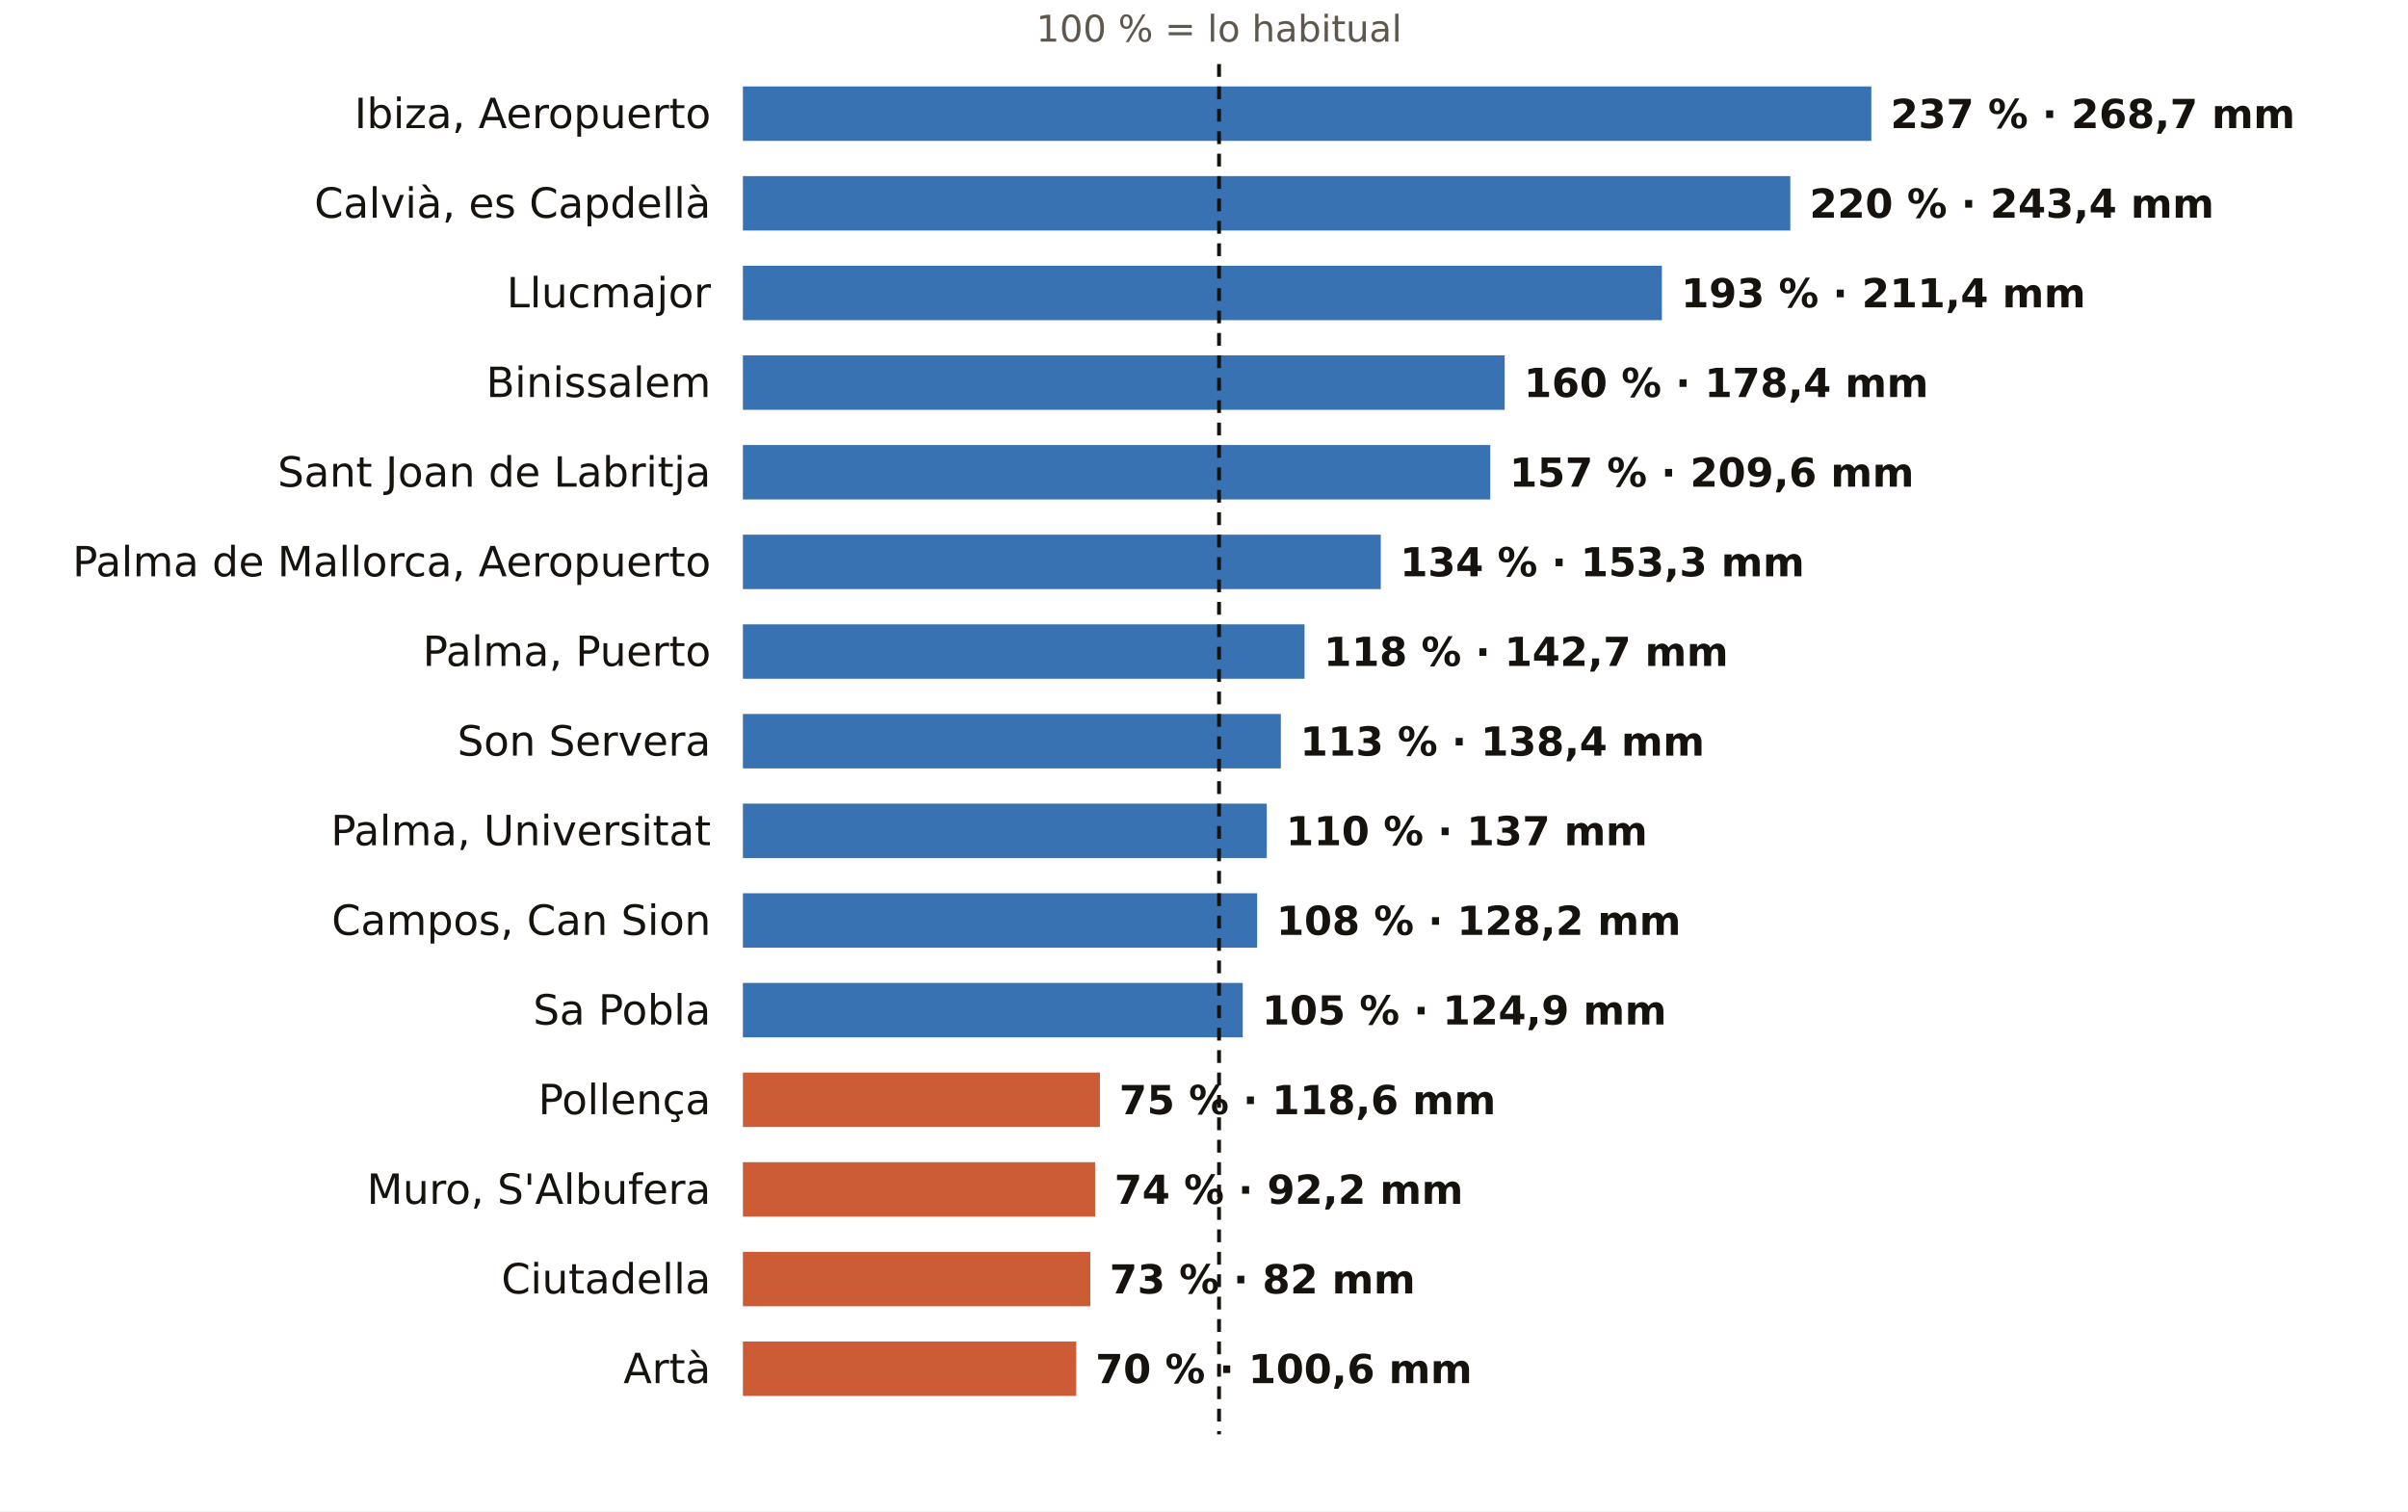
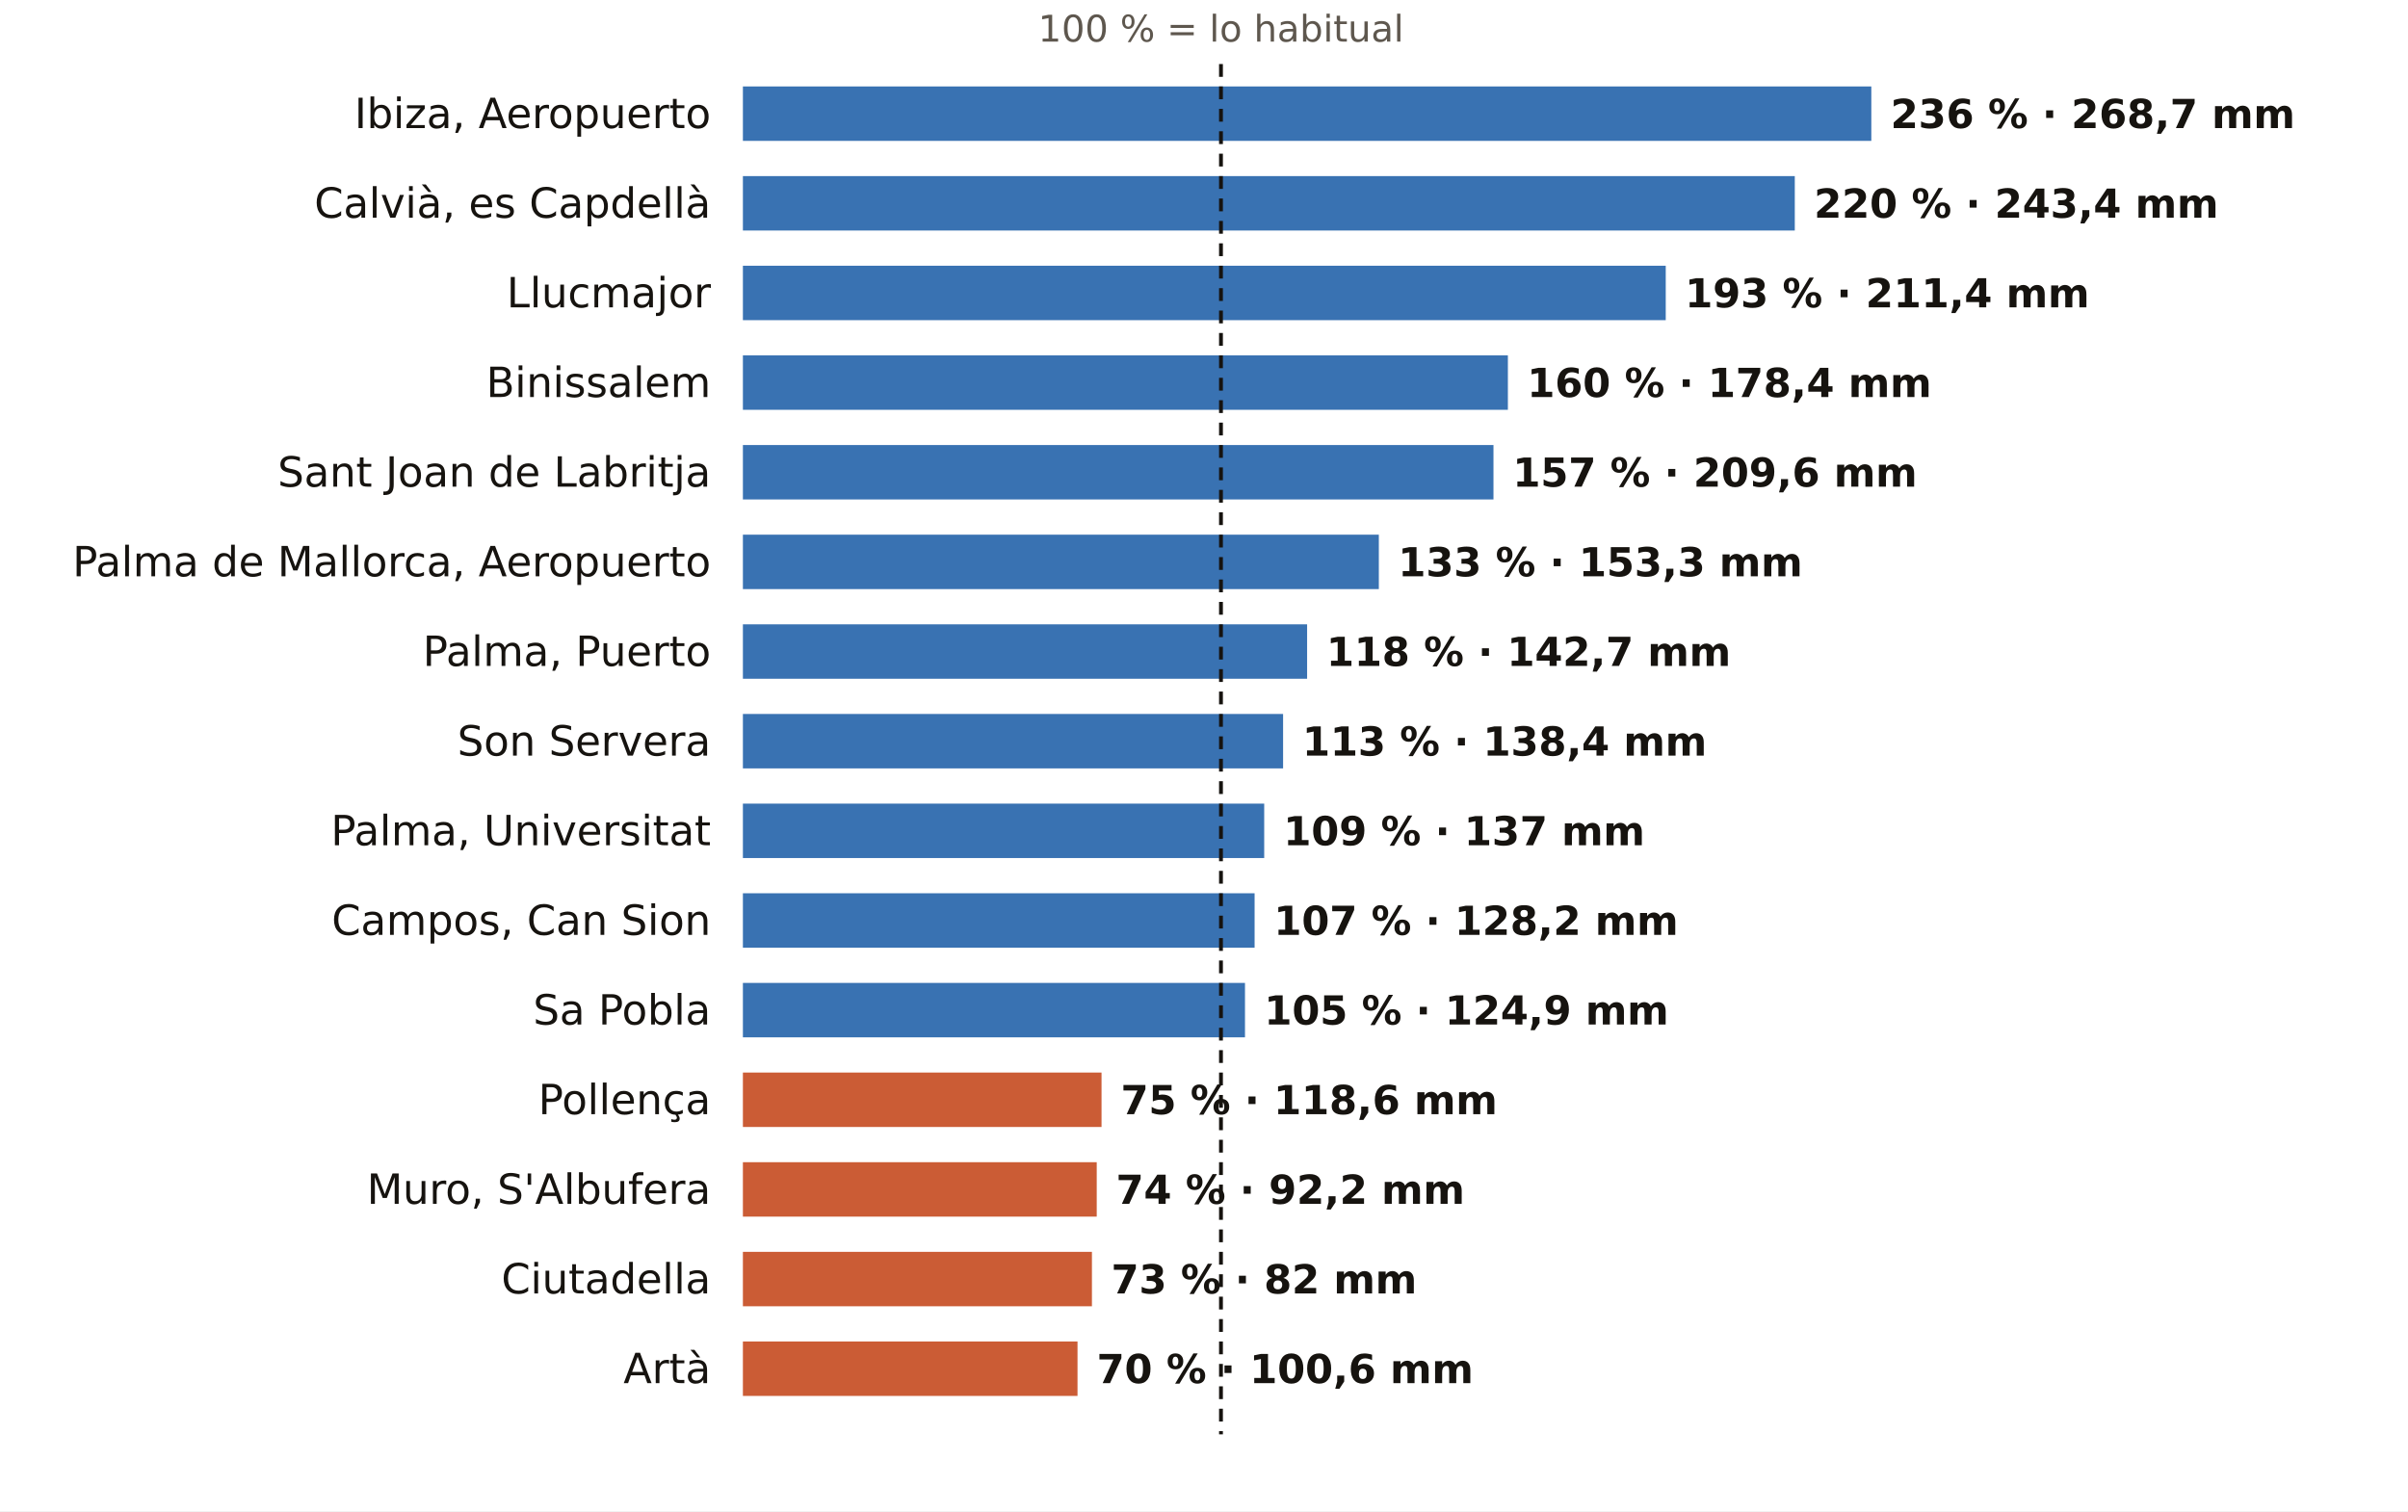
<svg xmlns="http://www.w3.org/2000/svg" viewBox="0 0 752 472" width="752" height="472" role="img" aria-label="El otoño en los pluviómetros de AEMET de Illes Balears: % de lo habitual">
  <rect width="752" height="472" fill="#FFFFFF" />
-   <text x="380.7" y="13.0" font-size="11.5" fill="#5E574E" text-anchor="middle" font-weight="400" font-family="Public Sans, DejaVu Sans, Arial, sans-serif">100 % = lo habitual</text>
+   <text x="381.3" y="13.0" font-size="11.5" fill="#5E574E" text-anchor="middle" font-weight="400" font-family="Public Sans, DejaVu Sans, Arial, sans-serif">100 % = lo habitual</text>
  <text x="222.0" y="40.0" font-size="13" fill="#16130F" text-anchor="end" font-weight="500" font-family="Public Sans, DejaVu Sans, Arial, sans-serif">Ibiza, Aeropuerto</text>
  <rect x="232" y="27" width="352.4" height="17" fill="#1F5FA8" opacity="0.88" />
-   <text x="590.4" y="40.0" font-size="12.5" fill="#16130F" text-anchor="start" font-weight="600" font-family="Public Sans, DejaVu Sans, Arial, sans-serif">237 % · 268,7 mm</text>
+   <text x="590.4" y="40.0" font-size="12.5" fill="#16130F" text-anchor="start" font-weight="600" font-family="Public Sans, DejaVu Sans, Arial, sans-serif">236 % · 268,7 mm</text>
  <text x="222.0" y="68.0" font-size="13" fill="#16130F" text-anchor="end" font-weight="500" font-family="Public Sans, DejaVu Sans, Arial, sans-serif">Calvià, es Capdellà</text>
-   <rect x="232" y="55" width="327.1" height="17" fill="#1F5FA8" opacity="0.88" />
-   <text x="565.1" y="68.0" font-size="12.5" fill="#16130F" text-anchor="start" font-weight="600" font-family="Public Sans, DejaVu Sans, Arial, sans-serif">220 % · 243,4 mm</text>
+   <rect x="232" y="55" width="328.5" height="17" fill="#1F5FA8" opacity="0.88" />
+   <text x="566.5" y="68.0" font-size="12.5" fill="#16130F" text-anchor="start" font-weight="600" font-family="Public Sans, DejaVu Sans, Arial, sans-serif">220 % · 243,4 mm</text>
  <text x="222.0" y="96.0" font-size="13" fill="#16130F" text-anchor="end" font-weight="500" font-family="Public Sans, DejaVu Sans, Arial, sans-serif">Llucmajor</text>
-   <rect x="232" y="83" width="287.0" height="17" fill="#1F5FA8" opacity="0.88" />
-   <text x="525.0" y="96.0" font-size="12.5" fill="#16130F" text-anchor="start" font-weight="600" font-family="Public Sans, DejaVu Sans, Arial, sans-serif">193 % · 211,4 mm</text>
+   <rect x="232" y="83" width="288.2" height="17" fill="#1F5FA8" opacity="0.88" />
+   <text x="526.2" y="96.0" font-size="12.5" fill="#16130F" text-anchor="start" font-weight="600" font-family="Public Sans, DejaVu Sans, Arial, sans-serif">193 % · 211,4 mm</text>
  <text x="222.0" y="124.0" font-size="13" fill="#16130F" text-anchor="end" font-weight="500" font-family="Public Sans, DejaVu Sans, Arial, sans-serif">Binissalem</text>
-   <rect x="232" y="111" width="237.9" height="17" fill="#1F5FA8" opacity="0.88" />
-   <text x="475.9" y="124.0" font-size="12.5" fill="#16130F" text-anchor="start" font-weight="600" font-family="Public Sans, DejaVu Sans, Arial, sans-serif">160 % · 178,4 mm</text>
+   <rect x="232" y="111" width="238.9" height="17" fill="#1F5FA8" opacity="0.88" />
+   <text x="476.9" y="124.0" font-size="12.5" fill="#16130F" text-anchor="start" font-weight="600" font-family="Public Sans, DejaVu Sans, Arial, sans-serif">160 % · 178,4 mm</text>
  <text x="222.0" y="152.0" font-size="13" fill="#16130F" text-anchor="end" font-weight="500" font-family="Public Sans, DejaVu Sans, Arial, sans-serif">Sant Joan de Labritja</text>
-   <rect x="232" y="139" width="233.4" height="17" fill="#1F5FA8" opacity="0.88" />
-   <text x="471.4" y="152.0" font-size="12.5" fill="#16130F" text-anchor="start" font-weight="600" font-family="Public Sans, DejaVu Sans, Arial, sans-serif">157 % · 209,6 mm</text>
+   <rect x="232" y="139" width="234.4" height="17" fill="#1F5FA8" opacity="0.88" />
+   <text x="472.4" y="152.0" font-size="12.5" fill="#16130F" text-anchor="start" font-weight="600" font-family="Public Sans, DejaVu Sans, Arial, sans-serif">157 % · 209,6 mm</text>
  <text x="222.0" y="180.0" font-size="13" fill="#16130F" text-anchor="end" font-weight="500" font-family="Public Sans, DejaVu Sans, Arial, sans-serif">Palma de Mallorca, Aeropuerto</text>
-   <rect x="232" y="167" width="199.2" height="17" fill="#1F5FA8" opacity="0.88" />
-   <text x="437.2" y="180.0" font-size="12.5" fill="#16130F" text-anchor="start" font-weight="600" font-family="Public Sans, DejaVu Sans, Arial, sans-serif">134 % · 153,3 mm</text>
+   <rect x="232" y="167" width="198.6" height="17" fill="#1F5FA8" opacity="0.88" />
+   <text x="436.6" y="180.0" font-size="12.5" fill="#16130F" text-anchor="start" font-weight="600" font-family="Public Sans, DejaVu Sans, Arial, sans-serif">133 % · 153,3 mm</text>
  <text x="222.0" y="208.0" font-size="13" fill="#16130F" text-anchor="end" font-weight="500" font-family="Public Sans, DejaVu Sans, Arial, sans-serif">Palma, Puerto</text>
-   <rect x="232" y="195" width="175.4" height="17" fill="#1F5FA8" opacity="0.88" />
-   <text x="413.4" y="208.0" font-size="12.5" fill="#16130F" text-anchor="start" font-weight="600" font-family="Public Sans, DejaVu Sans, Arial, sans-serif">118 % · 142,7 mm</text>
+   <rect x="232" y="195" width="176.2" height="17" fill="#1F5FA8" opacity="0.88" />
+   <text x="414.2" y="208.0" font-size="12.5" fill="#16130F" text-anchor="start" font-weight="600" font-family="Public Sans, DejaVu Sans, Arial, sans-serif">118 % · 142,7 mm</text>
  <text x="222.0" y="236.0" font-size="13" fill="#16130F" text-anchor="end" font-weight="500" font-family="Public Sans, DejaVu Sans, Arial, sans-serif">Son Servera</text>
-   <rect x="232" y="223" width="168.0" height="17" fill="#1F5FA8" opacity="0.88" />
-   <text x="406.0" y="236.0" font-size="12.5" fill="#16130F" text-anchor="start" font-weight="600" font-family="Public Sans, DejaVu Sans, Arial, sans-serif">113 % · 138,4 mm</text>
+   <rect x="232" y="223" width="168.7" height="17" fill="#1F5FA8" opacity="0.88" />
+   <text x="406.7" y="236.0" font-size="12.5" fill="#16130F" text-anchor="start" font-weight="600" font-family="Public Sans, DejaVu Sans, Arial, sans-serif">113 % · 138,4 mm</text>
  <text x="222.0" y="264.0" font-size="13" fill="#16130F" text-anchor="end" font-weight="500" font-family="Public Sans, DejaVu Sans, Arial, sans-serif">Palma, Universitat</text>
-   <rect x="232" y="251" width="163.6" height="17" fill="#1F5FA8" opacity="0.88" />
-   <text x="401.6" y="264.0" font-size="12.5" fill="#16130F" text-anchor="start" font-weight="600" font-family="Public Sans, DejaVu Sans, Arial, sans-serif">110 % · 137 mm</text>
+   <rect x="232" y="251" width="162.8" height="17" fill="#1F5FA8" opacity="0.88" />
+   <text x="400.8" y="264.0" font-size="12.5" fill="#16130F" text-anchor="start" font-weight="600" font-family="Public Sans, DejaVu Sans, Arial, sans-serif">109 % · 137 mm</text>
  <text x="222.0" y="292.0" font-size="13" fill="#16130F" text-anchor="end" font-weight="500" font-family="Public Sans, DejaVu Sans, Arial, sans-serif">Campos, Can Sion</text>
-   <rect x="232" y="279" width="160.6" height="17" fill="#1F5FA8" opacity="0.88" />
-   <text x="398.6" y="292.0" font-size="12.5" fill="#16130F" text-anchor="start" font-weight="600" font-family="Public Sans, DejaVu Sans, Arial, sans-serif">108 % · 128,2 mm</text>
+   <rect x="232" y="279" width="159.8" height="17" fill="#1F5FA8" opacity="0.88" />
+   <text x="397.8" y="292.0" font-size="12.5" fill="#16130F" text-anchor="start" font-weight="600" font-family="Public Sans, DejaVu Sans, Arial, sans-serif">107 % · 128,2 mm</text>
  <text x="222.0" y="320.0" font-size="13" fill="#16130F" text-anchor="end" font-weight="500" font-family="Public Sans, DejaVu Sans, Arial, sans-serif">Sa Pobla</text>
-   <rect x="232" y="307" width="156.1" height="17" fill="#1F5FA8" opacity="0.88" />
-   <text x="394.1" y="320.0" font-size="12.5" fill="#16130F" text-anchor="start" font-weight="600" font-family="Public Sans, DejaVu Sans, Arial, sans-serif">105 % · 124,9 mm</text>
+   <rect x="232" y="307" width="156.8" height="17" fill="#1F5FA8" opacity="0.88" />
+   <text x="394.8" y="320.0" font-size="12.5" fill="#16130F" text-anchor="start" font-weight="600" font-family="Public Sans, DejaVu Sans, Arial, sans-serif">105 % · 124,9 mm</text>
  <text x="222.0" y="348.0" font-size="13" fill="#16130F" text-anchor="end" font-weight="500" font-family="Public Sans, DejaVu Sans, Arial, sans-serif">Pollença</text>
-   <rect x="232" y="335" width="111.5" height="17" fill="#C4461A" opacity="0.88" />
-   <text x="349.5" y="348.0" font-size="12.5" fill="#16130F" text-anchor="start" font-weight="600" font-family="Public Sans, DejaVu Sans, Arial, sans-serif">75 % · 118,6 mm</text>
+   <rect x="232" y="335" width="112.0" height="17" fill="#C4461A" opacity="0.88" />
+   <text x="350.0" y="348.0" font-size="12.5" fill="#16130F" text-anchor="start" font-weight="600" font-family="Public Sans, DejaVu Sans, Arial, sans-serif">75 % · 118,6 mm</text>
  <text x="222.0" y="376.0" font-size="13" fill="#16130F" text-anchor="end" font-weight="500" font-family="Public Sans, DejaVu Sans, Arial, sans-serif">Muro, S'Albufera</text>
-   <rect x="232" y="363" width="110.0" height="17" fill="#C4461A" opacity="0.88" />
-   <text x="348.0" y="376.0" font-size="12.5" fill="#16130F" text-anchor="start" font-weight="600" font-family="Public Sans, DejaVu Sans, Arial, sans-serif">74 % · 92,2 mm</text>
+   <rect x="232" y="363" width="110.5" height="17" fill="#C4461A" opacity="0.88" />
+   <text x="348.5" y="376.0" font-size="12.5" fill="#16130F" text-anchor="start" font-weight="600" font-family="Public Sans, DejaVu Sans, Arial, sans-serif">74 % · 92,2 mm</text>
  <text x="222.0" y="404.0" font-size="13" fill="#16130F" text-anchor="end" font-weight="500" font-family="Public Sans, DejaVu Sans, Arial, sans-serif">Ciutadella</text>
-   <rect x="232" y="391" width="108.5" height="17" fill="#C4461A" opacity="0.88" />
-   <text x="346.5" y="404.0" font-size="12.5" fill="#16130F" text-anchor="start" font-weight="600" font-family="Public Sans, DejaVu Sans, Arial, sans-serif">73 % · 82 mm</text>
+   <rect x="232" y="391" width="109.0" height="17" fill="#C4461A" opacity="0.88" />
+   <text x="347.0" y="404.0" font-size="12.5" fill="#16130F" text-anchor="start" font-weight="600" font-family="Public Sans, DejaVu Sans, Arial, sans-serif">73 % · 82 mm</text>
  <text x="222.0" y="432.0" font-size="13" fill="#16130F" text-anchor="end" font-weight="500" font-family="Public Sans, DejaVu Sans, Arial, sans-serif">Artà</text>
-   <rect x="232" y="419" width="104.1" height="17" fill="#C4461A" opacity="0.88" />
-   <text x="342.1" y="432.0" font-size="12.5" fill="#16130F" text-anchor="start" font-weight="600" font-family="Public Sans, DejaVu Sans, Arial, sans-serif">70 % · 100,6 mm</text>
-   <line x1="380.7" x2="380.7" y1="20" y2="448" stroke="#16130F" stroke-width="1.2" stroke-dasharray="4 3" />
+   <rect x="232" y="419" width="104.5" height="17" fill="#C4461A" opacity="0.88" />
+   <text x="342.5" y="432.0" font-size="12.5" fill="#16130F" text-anchor="start" font-weight="600" font-family="Public Sans, DejaVu Sans, Arial, sans-serif">70 % · 100,6 mm</text>
+   <line x1="381.3" x2="381.3" y1="20" y2="448" stroke="#16130F" stroke-width="1.2" stroke-dasharray="4 3" />
</svg>
